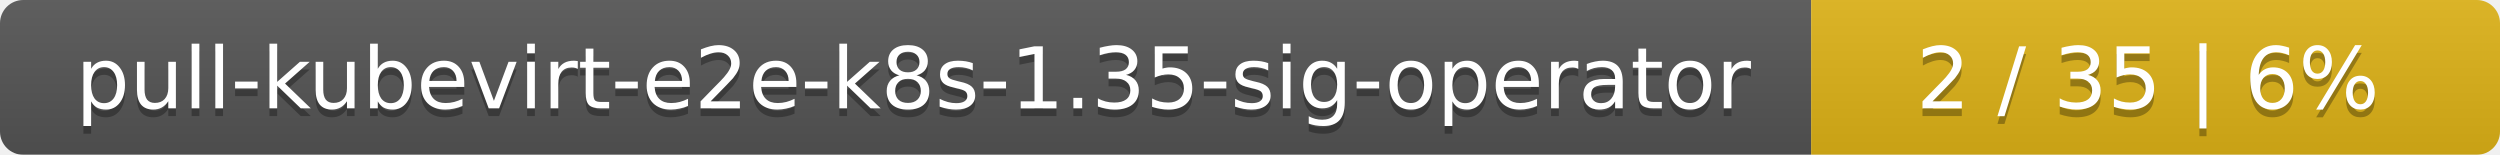
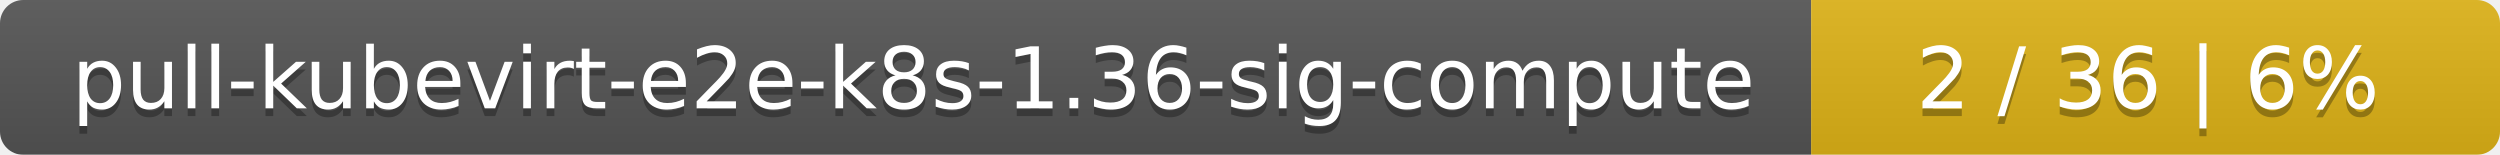
<svg xmlns="http://www.w3.org/2000/svg" width="323" height="20">
  <linearGradient id="smooth" x2="0" y2="100%">
    <stop offset="0" stop-color="#bbb" stop-opacity=".1" />
    <stop offset="1" stop-opacity=".1" />
  </linearGradient>
  <mask id="round">
    <rect width="323" height="20" rx="3" fill="#fff" />
  </mask>
  <g mask="url(#round)">
    <rect width="234" height="20" fill="#555" />
    <rect x="234" width="89" height="20" fill="#dfb317" />
    <rect width="323" height="20" fill="url(#smooth)" />
  </g>
  <g fill="#fff" text-anchor="middle" font-family="DejaVu Sans,Verdana,Geneva,sans-serif" font-size="11">
-     <text x="118" y="15" fill="#010101" fill-opacity=".3">pull-kubevirt-e2e-k8s-1.35-sig-operator</text>
-     <text x="118" y="14">pull-kubevirt-e2e-k8s-1.35-sig-operator</text>
-     <text x="277.5" y="15" fill="#010101" fill-opacity=".3">2 / 35    |    6%</text>
-     <text x="277.5" y="14">2 / 35    |    6%</text>
+     <text x="118" y="15" fill="#010101" fill-opacity=".3">pull-kubevirt-e2e-k8s-1.36-sig-compute</text>
+     <text x="118" y="14">pull-kubevirt-e2e-k8s-1.36-sig-compute</text>
+     <text x="277.5" y="15" fill="#010101" fill-opacity=".3">2 / 36    |    6%</text>
+     <text x="277.5" y="14">2 / 36    |    6%</text>
  </g>
</svg>
